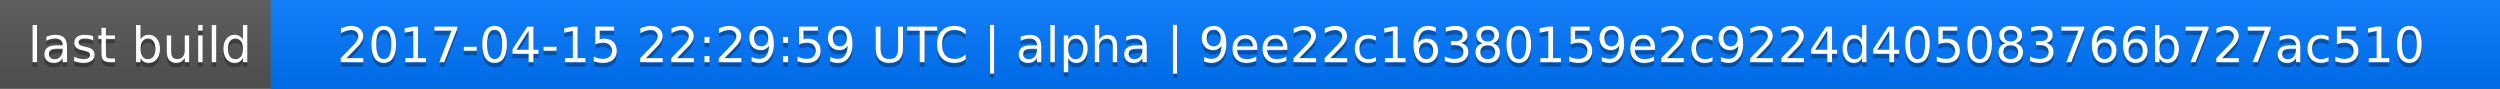
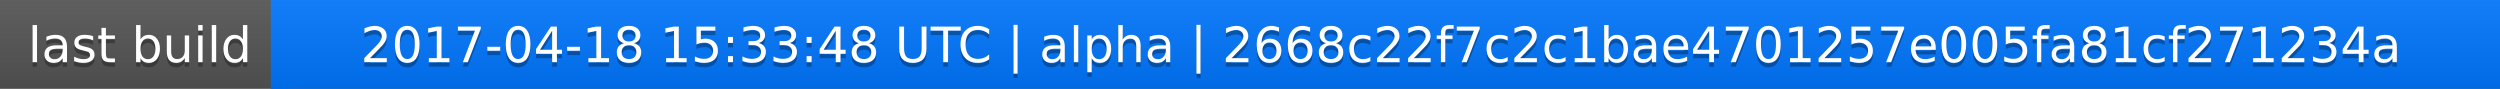
<svg xmlns="http://www.w3.org/2000/svg" width="563" height="20">
  <linearGradient id="a" x2="0" y2="100%">
    <stop offset="0" stop-color="#bbb" stop-opacity=".1" />
    <stop offset="1" stop-opacity=".1" />
  </linearGradient>
  <rect rx="0" width="563" height="20" fill="#555" />
  <rect rx="0" x="61" width="502" height="20" fill="#07f" />
  <path fill="#07f" d="M61 0h4v20h-4z" />
  <rect rx="0" width="563" height="20" fill="url(#a)" />
  <g fill="#fff" text-anchor="middle" font-family="DejaVu Sans,Verdana,Geneva,sans-serif" font-size="11">
    <text x="31.5" y="15" fill="#010101" fill-opacity=".3">last build</text>
    <text x="31.5" y="14">last build</text>
-     <text x="311" y="15" fill="#010101" fill-opacity=".3">2017-04-15 22:29:59 UTC | alpha | 9ee22c16380159e2c9224d405083766b727ac510</text>
-     <text x="311" y="14">2017-04-15 22:29:59 UTC | alpha | 9ee22c16380159e2c9224d405083766b727ac510</text>
+     <text x="311" y="15" fill="#010101" fill-opacity=".3">2017-04-18 15:33:48 UTC | alpha | 2668c22f7c2c1bae4701257e005fa81cf271234a</text>
+     <text x="311" y="14">2017-04-18 15:33:48 UTC | alpha | 2668c22f7c2c1bae4701257e005fa81cf271234a</text>
  </g>
</svg>
